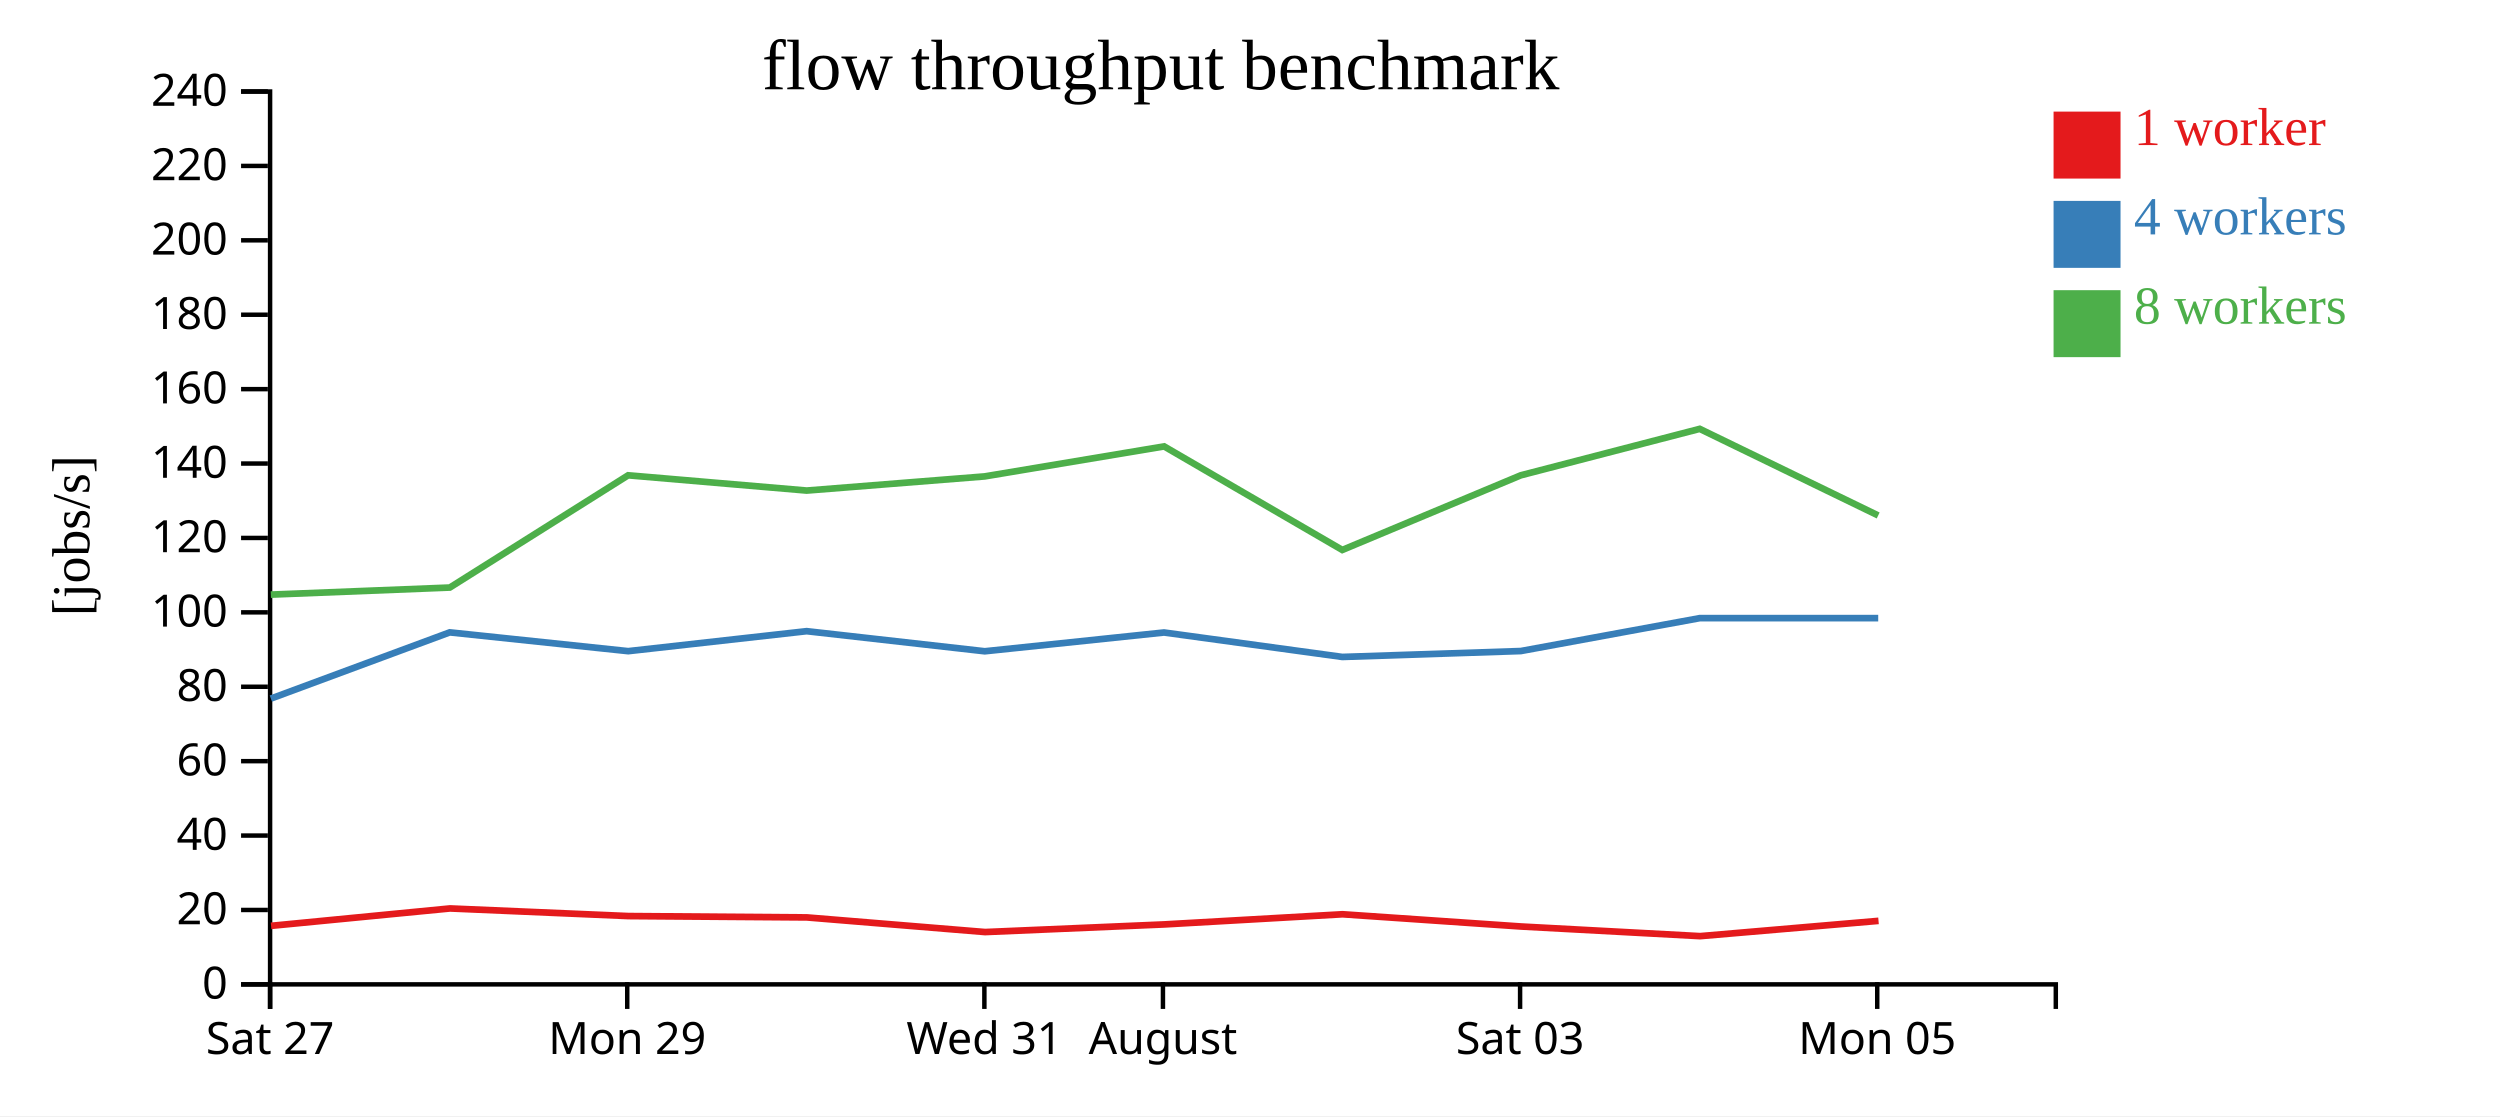
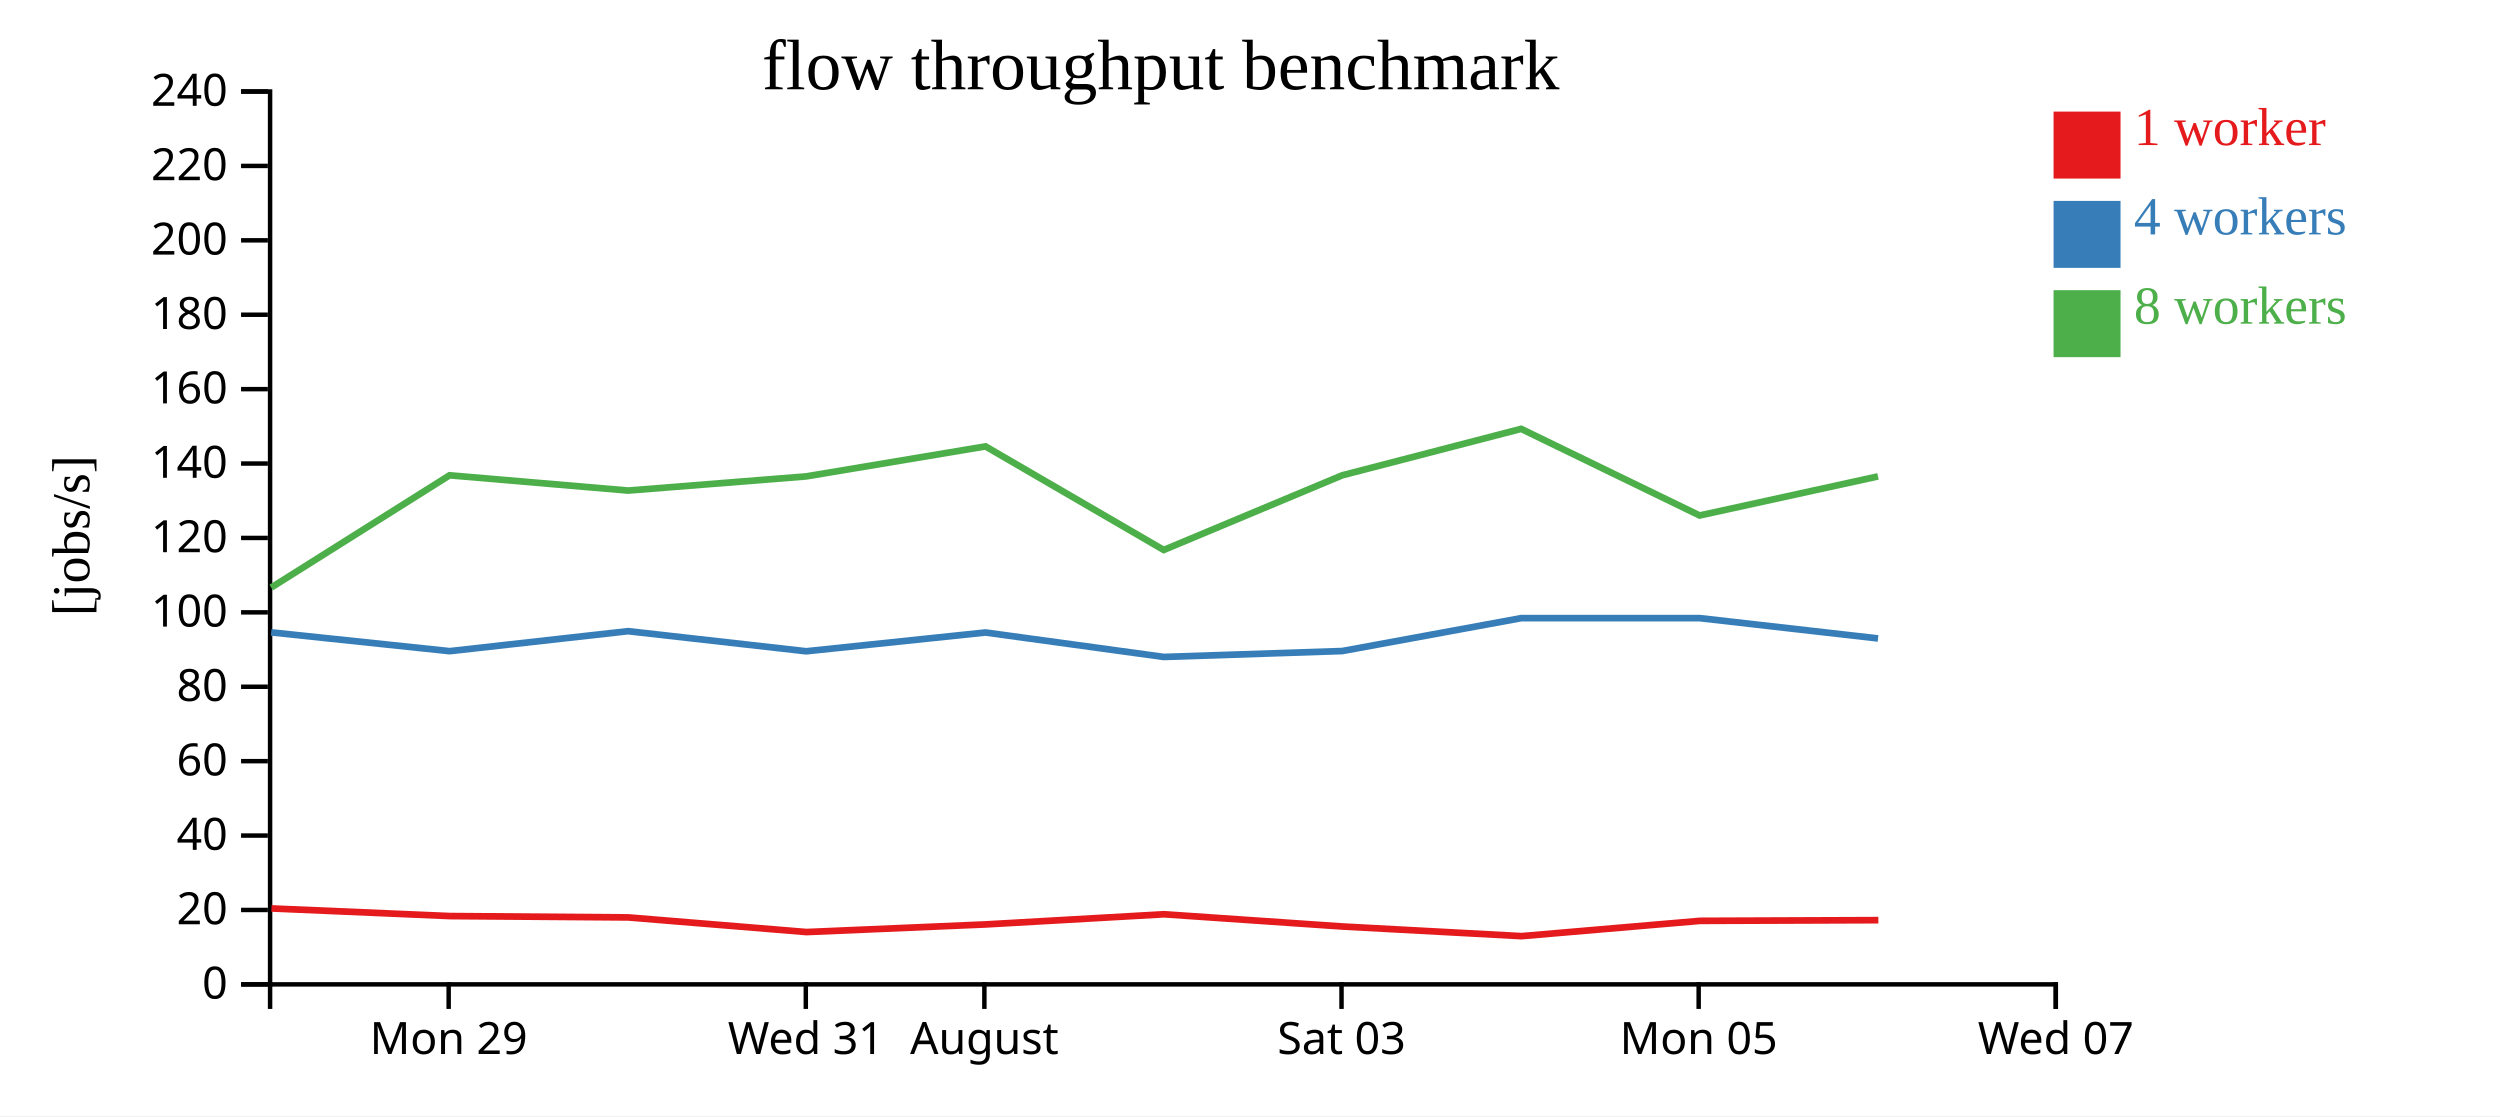
<svg xmlns="http://www.w3.org/2000/svg" width="560" height="250">
  <rect width="100%" height="100%" fill="white" />
  <g transform="translate(60,20)">
    <g transform="translate(0,200)" fill="none" font-size="10" font-family="sans-serif" text-anchor="middle">
      <path class="domain" stroke="currentColor" d="M0.5,6V0.5H400.5V6" />
-       <g class="tick" opacity="1" transform="translate(0.5,0)">
-         <line stroke="currentColor" y2="6" />
-         <text fill="currentColor" y="9" dy="0.71em">Sat 27</text>
-       </g>
-       <g class="tick" opacity="1" transform="translate(80.5,0)">
+       <g class="tick" opacity="1" transform="translate(40.5,0)">
        <line stroke="currentColor" y2="6" />
        <text fill="currentColor" y="9" dy="0.71em">Mon 29</text>
      </g>
-       <g class="tick" opacity="1" transform="translate(160.5,0)">
+       <g class="tick" opacity="1" transform="translate(120.5,0)">
        <line stroke="currentColor" y2="6" />
        <text fill="currentColor" y="9" dy="0.71em">Wed 31</text>
      </g>
-       <g class="tick" opacity="1" transform="translate(200.5,0)">
+       <g class="tick" opacity="1" transform="translate(160.5,0)">
        <line stroke="currentColor" y2="6" />
        <text fill="currentColor" y="9" dy="0.71em">August</text>
      </g>
-       <g class="tick" opacity="1" transform="translate(280.5,0)">
+       <g class="tick" opacity="1" transform="translate(240.5,0)">
        <line stroke="currentColor" y2="6" />
        <text fill="currentColor" y="9" dy="0.71em">Sat 03</text>
      </g>
-       <g class="tick" opacity="1" transform="translate(360.5,0)">
+       <g class="tick" opacity="1" transform="translate(320.5,0)">
        <line stroke="currentColor" y2="6" />
        <text fill="currentColor" y="9" dy="0.71em">Mon 05</text>
+       </g>
+       <g class="tick" opacity="1" transform="translate(400.5,0)">
+         <line stroke="currentColor" y2="6" />
+         <text fill="currentColor" y="9" dy="0.71em">Wed 07</text>
      </g>
    </g>
    <g fill="none" font-size="10" font-family="sans-serif" text-anchor="end">
      <path class="domain" stroke="currentColor" d="M-6,200.5H0.5V0.5H-6" />
      <g class="tick" opacity="1" transform="translate(0,200.5)">
        <line stroke="currentColor" x2="-6" />
        <text fill="currentColor" x="-9" dy="0.32em">0</text>
      </g>
      <g class="tick" opacity="1" transform="translate(0,183.8333)">
        <line stroke="currentColor" x2="-6" />
        <text fill="currentColor" x="-9" dy="0.32em">20</text>
      </g>
      <g class="tick" opacity="1" transform="translate(0,167.1667)">
        <line stroke="currentColor" x2="-6" />
        <text fill="currentColor" x="-9" dy="0.32em">40</text>
      </g>
      <g class="tick" opacity="1" transform="translate(0,150.5)">
        <line stroke="currentColor" x2="-6" />
        <text fill="currentColor" x="-9" dy="0.32em">60</text>
      </g>
      <g class="tick" opacity="1" transform="translate(0,133.8333)">
        <line stroke="currentColor" x2="-6" />
        <text fill="currentColor" x="-9" dy="0.32em">80</text>
      </g>
      <g class="tick" opacity="1" transform="translate(0,117.1667)">
        <line stroke="currentColor" x2="-6" />
        <text fill="currentColor" x="-9" dy="0.32em">100</text>
      </g>
      <g class="tick" opacity="1" transform="translate(0,100.5)">
        <line stroke="currentColor" x2="-6" />
        <text fill="currentColor" x="-9" dy="0.32em">120</text>
      </g>
      <g class="tick" opacity="1" transform="translate(0,83.83333)">
        <line stroke="currentColor" x2="-6" />
        <text fill="currentColor" x="-9" dy="0.32em">140</text>
      </g>
      <g class="tick" opacity="1" transform="translate(0,67.16667)">
        <line stroke="currentColor" x2="-6" />
        <text fill="currentColor" x="-9" dy="0.32em">160</text>
      </g>
      <g class="tick" opacity="1" transform="translate(0,50.5)">
        <line stroke="currentColor" x2="-6" />
        <text fill="currentColor" x="-9" dy="0.32em">180</text>
      </g>
      <g class="tick" opacity="1" transform="translate(0,33.83333)">
        <line stroke="currentColor" x2="-6" />
        <text fill="currentColor" x="-9" dy="0.32em">200</text>
      </g>
      <g class="tick" opacity="1" transform="translate(0,17.16667)">
        <line stroke="currentColor" x2="-6" />
        <text fill="currentColor" x="-9" dy="0.32em">220</text>
      </g>
      <g class="tick" opacity="1" transform="translate(0,0.5)">
        <line stroke="currentColor" x2="-6" />
        <text fill="currentColor" x="-9" dy="0.32em">240</text>
      </g>
    </g>
    <text text-anchor="middle" style="font-size: 12px" transform="rotate(-90)" y="-40" x="-100">[jobs/s]</text>
    <text text-anchor="middle" style="font-size: 16px" y="0" x="200">flow throughput benchmark</text>
-     <path class="line" fill="none" stroke="#e41a1c" stroke-width="1.5" d="M0.717,187.388L40.808,183.492L80.783,185.201L120.738,185.502L160.659,188.781L200.828,187.068L240.73,184.795L280.745,187.538L320.827,189.696L360.788,186.272" />
-     <path class="line" fill="none" stroke="#377eb8" stroke-width="1.5" d="M0.675,136.484L40.736,121.65L80.718,125.86L120.69,121.384L160.588,125.886L200.739,121.679L240.681,127.156L280.663,125.834L320.749,118.461L360.721,118.461" />
-     <path class="line" fill="none" stroke="#4daf4a" stroke-width="1.5" d="M0.665,113.194L40.754,111.611L80.704,86.467L120.698,89.887L160.575,86.714L200.754,79.992L240.671,103.191L280.664,86.467L320.735,76.066L360.711,95.467" />
+     <path class="line" fill="none" stroke="#e41a1c" stroke-width="1.5" d="M0.808,183.492L40.783,185.201L80.738,185.502L120.659,188.781L160.828,187.068L200.73,184.795L240.745,187.538L280.827,189.696L320.788,186.272L360.752,186.116" />
+     <path class="line" fill="none" stroke="#377eb8" stroke-width="1.5" d="M0.736,121.65L40.718,125.86L80.69,121.384L120.588,125.886L160.739,121.679L200.681,127.156L240.663,125.834L280.749,118.461L320.721,118.461L360.683,123.011" />
+     <path class="line" fill="none" stroke="#4daf4a" stroke-width="1.5" d="M0.754,111.611L40.704,86.467L80.698,89.887L120.575,86.714L160.754,79.992L200.671,103.191L240.664,86.467L280.735,76.066L320.711,95.467L360.671,86.714" />
    <rect class="dot" x="400" y="5" width="15" height="15" style="fill: #e41a1c;" />
    <rect class="dot" x="400" y="25" width="15" height="15" style="fill: #377eb8;" />
    <rect class="dot" x="400" y="45" width="15" height="15" style="fill: #4daf4a;" />
    <text class="label" x="418" y="12.5" style="fill: #e41a1c; alignment-baseline: middle;" text-anchor="left">1 worker</text>
    <text class="label" x="418" y="32.5" style="fill: #377eb8; alignment-baseline: middle;" text-anchor="left">4 workers</text>
    <text class="label" x="418" y="52.5" style="fill: #4daf4a; alignment-baseline: middle;" text-anchor="left">8 workers</text>
  </g>
</svg>
